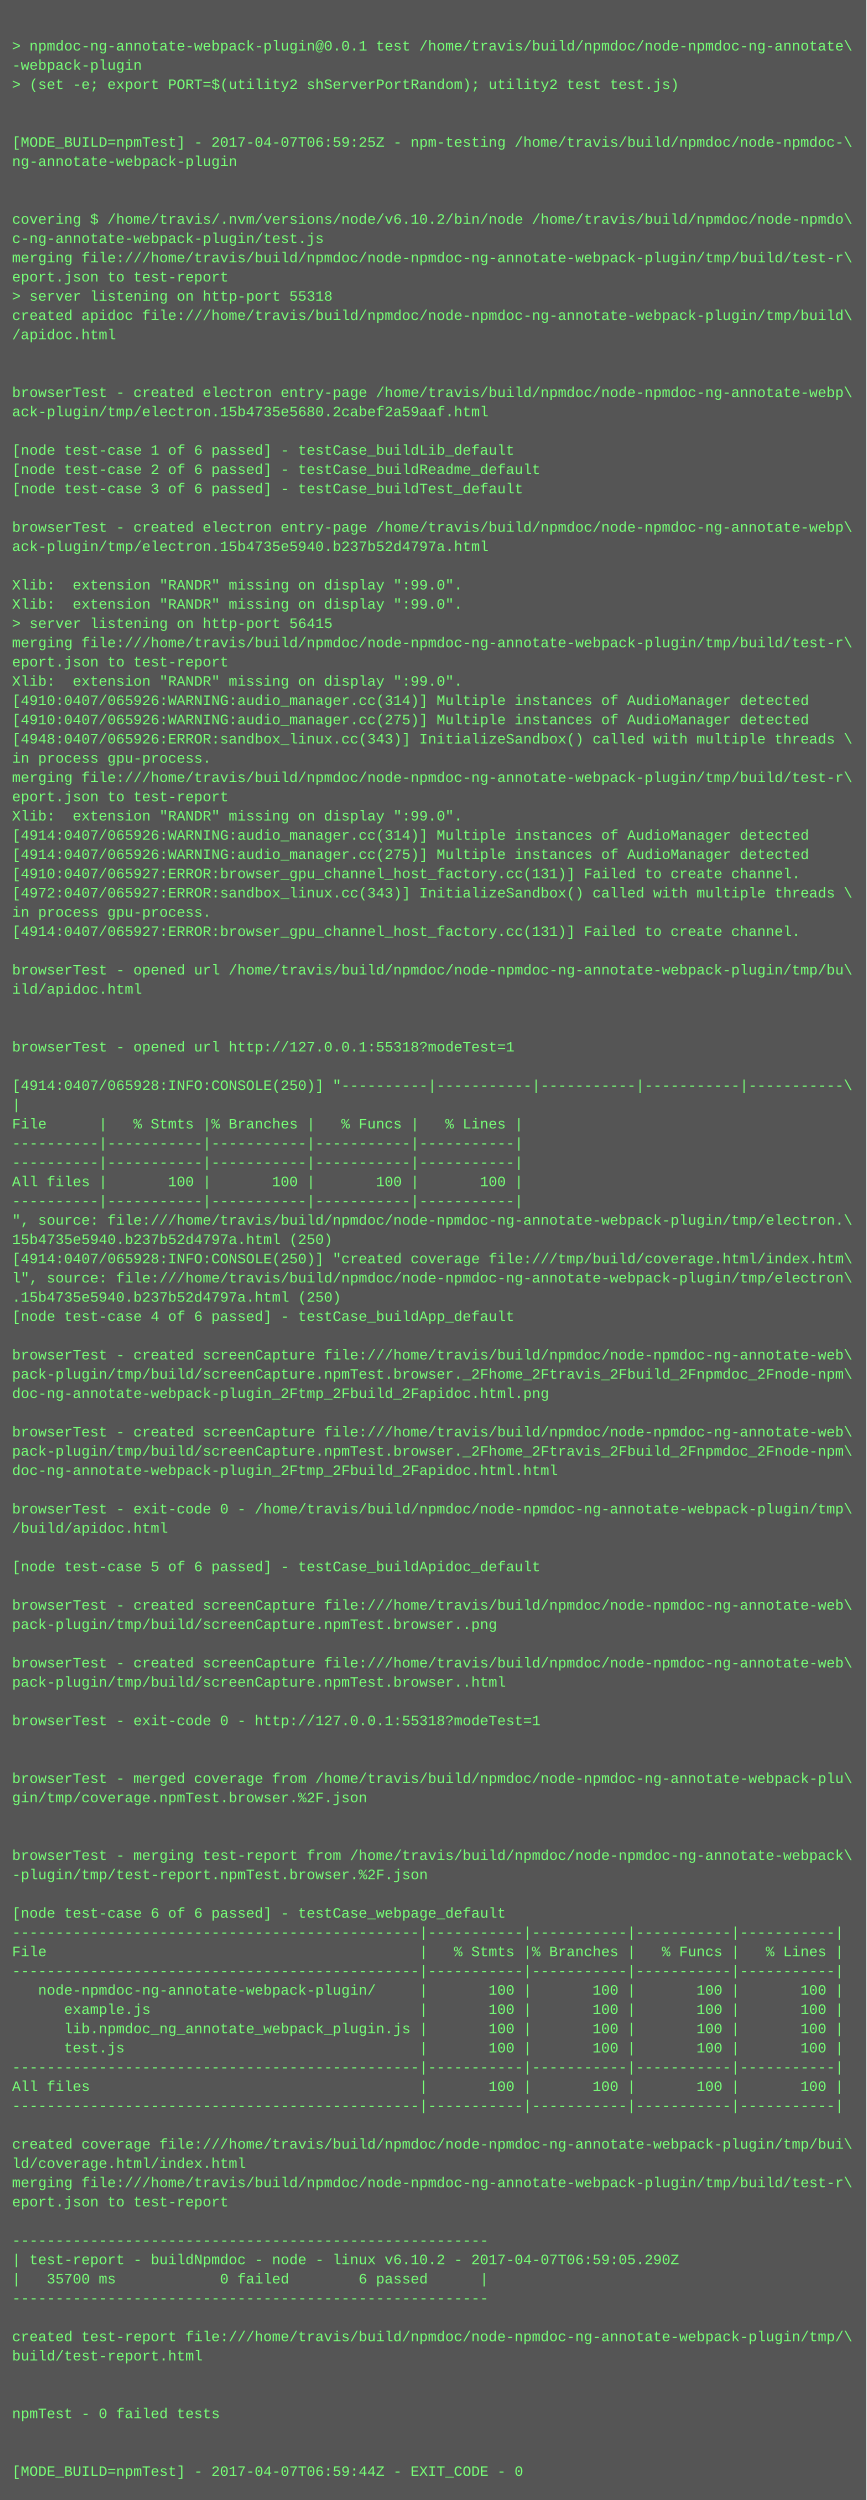
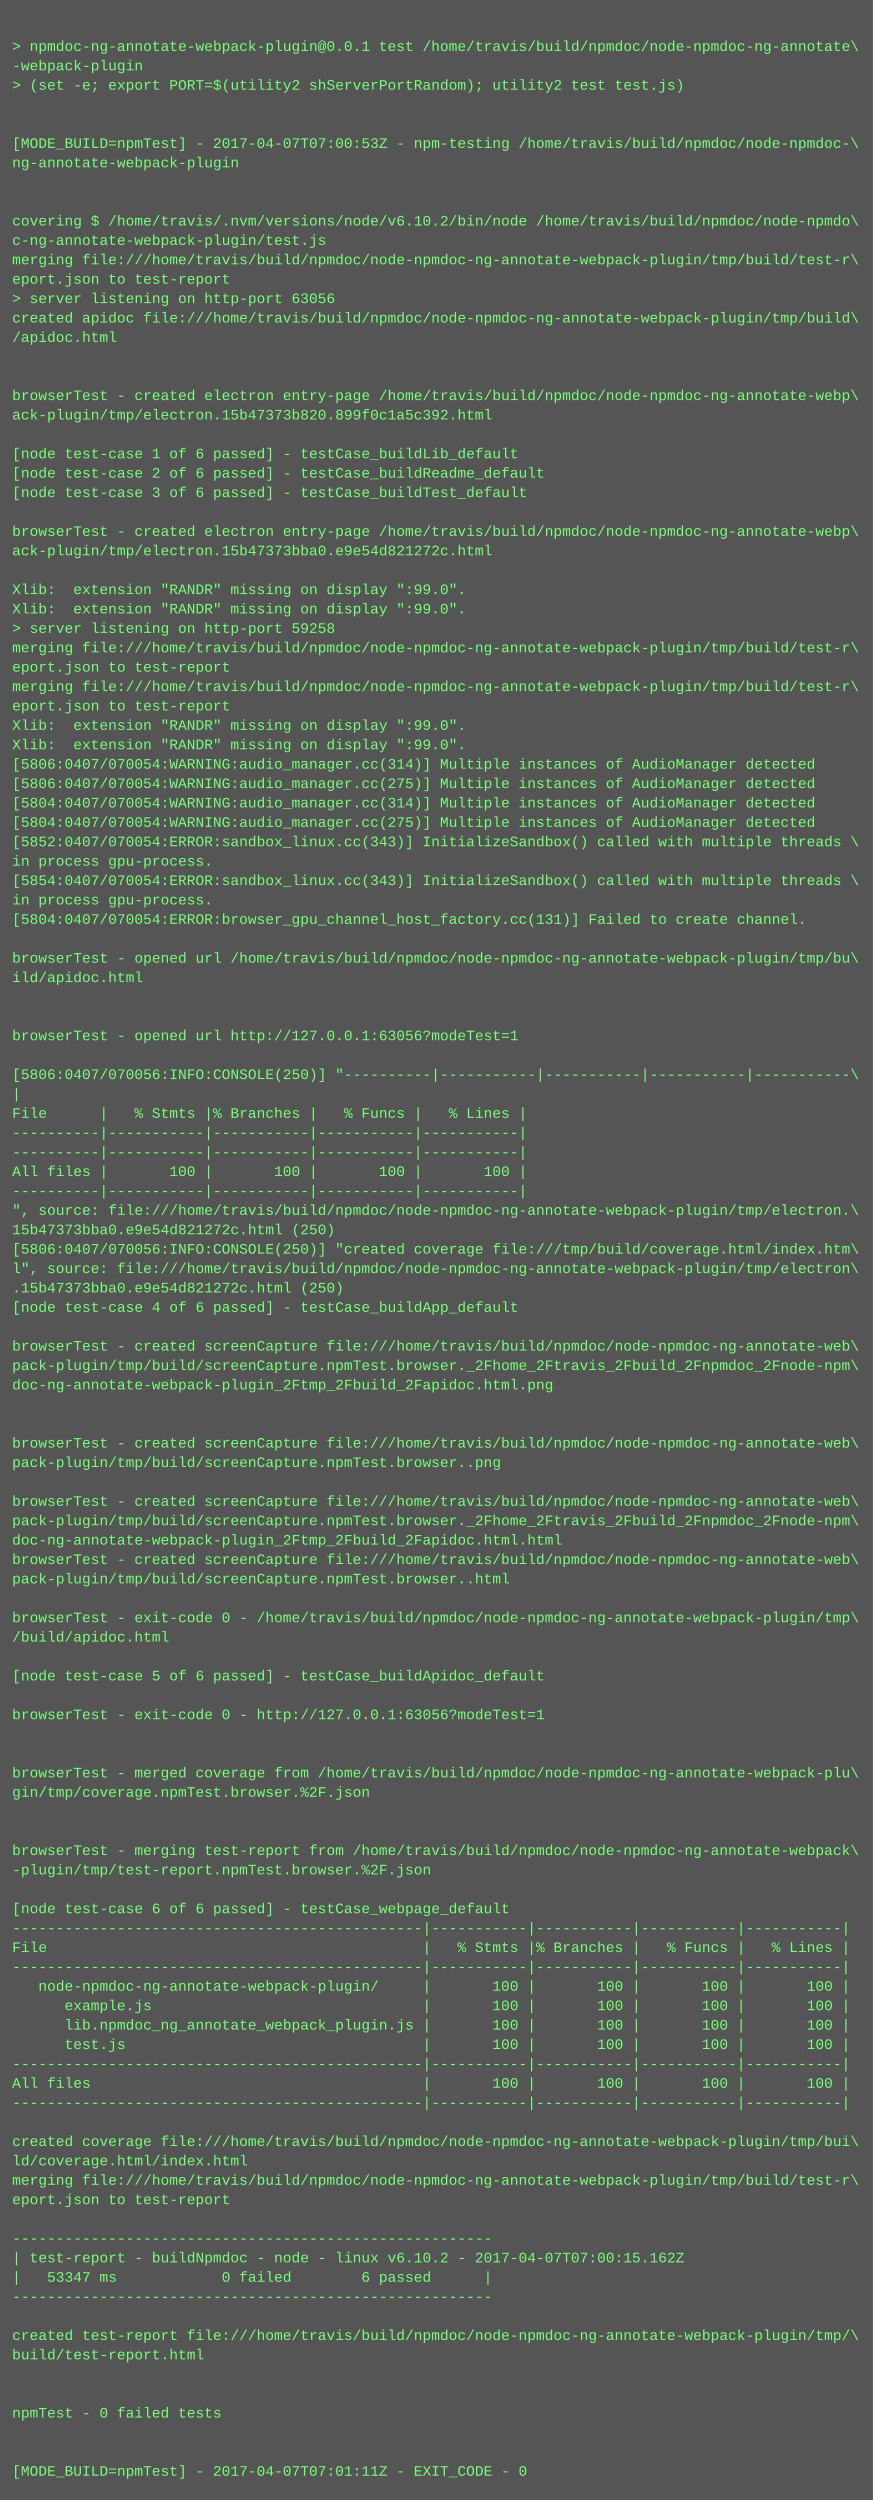
- <svg xmlns="http://www.w3.org/2000/svg" height="2078" width="720">
-   <rect height="2078" fill="#555" width="720" />
+ <svg xmlns="http://www.w3.org/2000/svg" height="2062" width="720">
+   <rect height="2062" fill="#555" width="720" />
  <text fill="#7f7" font-family="Courier New" font-size="12" xml:space="preserve">
    <tspan x="10" y="26" />
    <tspan x="10" y="42">&gt; npmdoc-ng-annotate-webpack-plugin@0.0.1 test /home/travis/build/npmdoc/node-npmdoc-ng-annotate\</tspan>
    <tspan x="10" y="58">-webpack-plugin</tspan>
    <tspan x="10" y="74">&gt; (set -e; export PORT=$(utility2 shServerPortRandom); utility2 test test.js)</tspan>
    <tspan x="10" y="90" />
    <tspan x="10" y="106" />
-     <tspan x="10" y="122">[MODE_BUILD=npmTest] - 2017-04-07T06:59:25Z - npm-testing /home/travis/build/npmdoc/node-npmdoc-\</tspan>
+     <tspan x="10" y="122">[MODE_BUILD=npmTest] - 2017-04-07T07:00:53Z - npm-testing /home/travis/build/npmdoc/node-npmdoc-\</tspan>
    <tspan x="10" y="138">ng-annotate-webpack-plugin</tspan>
    <tspan x="10" y="154" />
    <tspan x="10" y="170" />
    <tspan x="10" y="186">covering $ /home/travis/.nvm/versions/node/v6.10.2/bin/node /home/travis/build/npmdoc/node-npmdo\</tspan>
    <tspan x="10" y="202">c-ng-annotate-webpack-plugin/test.js</tspan>
    <tspan x="10" y="218">merging file:///home/travis/build/npmdoc/node-npmdoc-ng-annotate-webpack-plugin/tmp/build/test-r\</tspan>
    <tspan x="10" y="234">eport.json to test-report</tspan>
-     <tspan x="10" y="250">&gt; server listening on http-port 55318</tspan>
+     <tspan x="10" y="250">&gt; server listening on http-port 63056</tspan>
    <tspan x="10" y="266">created apidoc file:///home/travis/build/npmdoc/node-npmdoc-ng-annotate-webpack-plugin/tmp/build\</tspan>
    <tspan x="10" y="282">/apidoc.html</tspan>
    <tspan x="10" y="298" />
    <tspan x="10" y="314" />
    <tspan x="10" y="330">browserTest - created electron entry-page /home/travis/build/npmdoc/node-npmdoc-ng-annotate-webp\</tspan>
-     <tspan x="10" y="346">ack-plugin/tmp/electron.15b4735e5680.2cabef2a59aaf.html</tspan>
+     <tspan x="10" y="346">ack-plugin/tmp/electron.15b47373b820.899f0c1a5c392.html</tspan>
    <tspan x="10" y="362" />
    <tspan x="10" y="378">[node test-case 1 of 6 passed] - testCase_buildLib_default</tspan>
    <tspan x="10" y="394">[node test-case 2 of 6 passed] - testCase_buildReadme_default</tspan>
    <tspan x="10" y="410">[node test-case 3 of 6 passed] - testCase_buildTest_default</tspan>
    <tspan x="10" y="426" />
    <tspan x="10" y="442">browserTest - created electron entry-page /home/travis/build/npmdoc/node-npmdoc-ng-annotate-webp\</tspan>
-     <tspan x="10" y="458">ack-plugin/tmp/electron.15b4735e5940.b237b52d4797a.html</tspan>
+     <tspan x="10" y="458">ack-plugin/tmp/electron.15b47373bba0.e9e54d821272c.html</tspan>
    <tspan x="10" y="474" />
    <tspan x="10" y="490">Xlib:  extension "RANDR" missing on display ":99.0".</tspan>
    <tspan x="10" y="506">Xlib:  extension "RANDR" missing on display ":99.0".</tspan>
-     <tspan x="10" y="522">&gt; server listening on http-port 56415</tspan>
+     <tspan x="10" y="522">&gt; server listening on http-port 59258</tspan>
    <tspan x="10" y="538">merging file:///home/travis/build/npmdoc/node-npmdoc-ng-annotate-webpack-plugin/tmp/build/test-r\</tspan>
    <tspan x="10" y="554">eport.json to test-report</tspan>
-     <tspan x="10" y="570">Xlib:  extension "RANDR" missing on display ":99.0".</tspan>
-     <tspan x="10" y="586">[4910:0407/065926:WARNING:audio_manager.cc(314)] Multiple instances of AudioManager detected</tspan>
-     <tspan x="10" y="602">[4910:0407/065926:WARNING:audio_manager.cc(275)] Multiple instances of AudioManager detected</tspan>
-     <tspan x="10" y="618">[4948:0407/065926:ERROR:sandbox_linux.cc(343)] InitializeSandbox() called with multiple threads \</tspan>
-     <tspan x="10" y="634">in process gpu-process. </tspan>
-     <tspan x="10" y="650">merging file:///home/travis/build/npmdoc/node-npmdoc-ng-annotate-webpack-plugin/tmp/build/test-r\</tspan>
-     <tspan x="10" y="666">eport.json to test-report</tspan>
-     <tspan x="10" y="682">Xlib:  extension "RANDR" missing on display ":99.0".</tspan>
-     <tspan x="10" y="698">[4914:0407/065926:WARNING:audio_manager.cc(314)] Multiple instances of AudioManager detected</tspan>
-     <tspan x="10" y="714">[4914:0407/065926:WARNING:audio_manager.cc(275)] Multiple instances of AudioManager detected</tspan>
-     <tspan x="10" y="730">[4910:0407/065927:ERROR:browser_gpu_channel_host_factory.cc(131)] Failed to create channel.</tspan>
-     <tspan x="10" y="746">[4972:0407/065927:ERROR:sandbox_linux.cc(343)] InitializeSandbox() called with multiple threads \</tspan>
-     <tspan x="10" y="762">in process gpu-process. </tspan>
-     <tspan x="10" y="778">[4914:0407/065927:ERROR:browser_gpu_channel_host_factory.cc(131)] Failed to create channel.</tspan>
-     <tspan x="10" y="794" />
-     <tspan x="10" y="810">browserTest - opened url /home/travis/build/npmdoc/node-npmdoc-ng-annotate-webpack-plugin/tmp/bu\</tspan>
-     <tspan x="10" y="826">ild/apidoc.html</tspan>
+     <tspan x="10" y="570">merging file:///home/travis/build/npmdoc/node-npmdoc-ng-annotate-webpack-plugin/tmp/build/test-r\</tspan>
+     <tspan x="10" y="586">eport.json to test-report</tspan>
+     <tspan x="10" y="602">Xlib:  extension "RANDR" missing on display ":99.0".</tspan>
+     <tspan x="10" y="618">Xlib:  extension "RANDR" missing on display ":99.0".</tspan>
+     <tspan x="10" y="634">[5806:0407/070054:WARNING:audio_manager.cc(314)] Multiple instances of AudioManager detected</tspan>
+     <tspan x="10" y="650">[5806:0407/070054:WARNING:audio_manager.cc(275)] Multiple instances of AudioManager detected</tspan>
+     <tspan x="10" y="666">[5804:0407/070054:WARNING:audio_manager.cc(314)] Multiple instances of AudioManager detected</tspan>
+     <tspan x="10" y="682">[5804:0407/070054:WARNING:audio_manager.cc(275)] Multiple instances of AudioManager detected</tspan>
+     <tspan x="10" y="698">[5852:0407/070054:ERROR:sandbox_linux.cc(343)] InitializeSandbox() called with multiple threads \</tspan>
+     <tspan x="10" y="714">in process gpu-process. </tspan>
+     <tspan x="10" y="730">[5854:0407/070054:ERROR:sandbox_linux.cc(343)] InitializeSandbox() called with multiple threads \</tspan>
+     <tspan x="10" y="746">in process gpu-process. </tspan>
+     <tspan x="10" y="762">[5804:0407/070054:ERROR:browser_gpu_channel_host_factory.cc(131)] Failed to create channel.</tspan>
+     <tspan x="10" y="778" />
+     <tspan x="10" y="794">browserTest - opened url /home/travis/build/npmdoc/node-npmdoc-ng-annotate-webpack-plugin/tmp/bu\</tspan>
+     <tspan x="10" y="810">ild/apidoc.html</tspan>
+     <tspan x="10" y="826" />
    <tspan x="10" y="842" />
-     <tspan x="10" y="858" />
-     <tspan x="10" y="874">browserTest - opened url http://127.0.0.1:55318?modeTest=1</tspan>
-     <tspan x="10" y="890" />
-     <tspan x="10" y="906">[4914:0407/065928:INFO:CONSOLE(250)] "----------|-----------|-----------|-----------|-----------\</tspan>
-     <tspan x="10" y="922">|</tspan>
-     <tspan x="10" y="938">File      |   % Stmts |% Branches |   % Funcs |   % Lines |</tspan>
+     <tspan x="10" y="858">browserTest - opened url http://127.0.0.1:63056?modeTest=1</tspan>
+     <tspan x="10" y="874" />
+     <tspan x="10" y="890">[5806:0407/070056:INFO:CONSOLE(250)] "----------|-----------|-----------|-----------|-----------\</tspan>
+     <tspan x="10" y="906">|</tspan>
+     <tspan x="10" y="922">File      |   % Stmts |% Branches |   % Funcs |   % Lines |</tspan>
+     <tspan x="10" y="938">----------|-----------|-----------|-----------|-----------|</tspan>
    <tspan x="10" y="954">----------|-----------|-----------|-----------|-----------|</tspan>
-     <tspan x="10" y="970">----------|-----------|-----------|-----------|-----------|</tspan>
-     <tspan x="10" y="986">All files |       100 |       100 |       100 |       100 |</tspan>
-     <tspan x="10" y="1002">----------|-----------|-----------|-----------|-----------|</tspan>
-     <tspan x="10" y="1018">", source: file:///home/travis/build/npmdoc/node-npmdoc-ng-annotate-webpack-plugin/tmp/electron.\</tspan>
-     <tspan x="10" y="1034">15b4735e5940.b237b52d4797a.html (250)</tspan>
-     <tspan x="10" y="1050">[4914:0407/065928:INFO:CONSOLE(250)] "created coverage file:///tmp/build/coverage.html/index.htm\</tspan>
-     <tspan x="10" y="1066">l", source: file:///home/travis/build/npmdoc/node-npmdoc-ng-annotate-webpack-plugin/tmp/electron\</tspan>
-     <tspan x="10" y="1082">.15b4735e5940.b237b52d4797a.html (250)</tspan>
-     <tspan x="10" y="1098">[node test-case 4 of 6 passed] - testCase_buildApp_default</tspan>
-     <tspan x="10" y="1114" />
-     <tspan x="10" y="1130">browserTest - created screenCapture file:///home/travis/build/npmdoc/node-npmdoc-ng-annotate-web\</tspan>
-     <tspan x="10" y="1146">pack-plugin/tmp/build/screenCapture.npmTest.browser._2Fhome_2Ftravis_2Fbuild_2Fnpmdoc_2Fnode-npm\</tspan>
-     <tspan x="10" y="1162">doc-ng-annotate-webpack-plugin_2Ftmp_2Fbuild_2Fapidoc.html.png</tspan>
+     <tspan x="10" y="970">All files |       100 |       100 |       100 |       100 |</tspan>
+     <tspan x="10" y="986">----------|-----------|-----------|-----------|-----------|</tspan>
+     <tspan x="10" y="1002">", source: file:///home/travis/build/npmdoc/node-npmdoc-ng-annotate-webpack-plugin/tmp/electron.\</tspan>
+     <tspan x="10" y="1018">15b47373bba0.e9e54d821272c.html (250)</tspan>
+     <tspan x="10" y="1034">[5806:0407/070056:INFO:CONSOLE(250)] "created coverage file:///tmp/build/coverage.html/index.htm\</tspan>
+     <tspan x="10" y="1050">l", source: file:///home/travis/build/npmdoc/node-npmdoc-ng-annotate-webpack-plugin/tmp/electron\</tspan>
+     <tspan x="10" y="1066">.15b47373bba0.e9e54d821272c.html (250)</tspan>
+     <tspan x="10" y="1082">[node test-case 4 of 6 passed] - testCase_buildApp_default</tspan>
+     <tspan x="10" y="1098" />
+     <tspan x="10" y="1114">browserTest - created screenCapture file:///home/travis/build/npmdoc/node-npmdoc-ng-annotate-web\</tspan>
+     <tspan x="10" y="1130">pack-plugin/tmp/build/screenCapture.npmTest.browser._2Fhome_2Ftravis_2Fbuild_2Fnpmdoc_2Fnode-npm\</tspan>
+     <tspan x="10" y="1146">doc-ng-annotate-webpack-plugin_2Ftmp_2Fbuild_2Fapidoc.html.png</tspan>
+     <tspan x="10" y="1162" />
    <tspan x="10" y="1178" />
    <tspan x="10" y="1194">browserTest - created screenCapture file:///home/travis/build/npmdoc/node-npmdoc-ng-annotate-web\</tspan>
-     <tspan x="10" y="1210">pack-plugin/tmp/build/screenCapture.npmTest.browser._2Fhome_2Ftravis_2Fbuild_2Fnpmdoc_2Fnode-npm\</tspan>
-     <tspan x="10" y="1226">doc-ng-annotate-webpack-plugin_2Ftmp_2Fbuild_2Fapidoc.html.html</tspan>
-     <tspan x="10" y="1242" />
-     <tspan x="10" y="1258">browserTest - exit-code 0 - /home/travis/build/npmdoc/node-npmdoc-ng-annotate-webpack-plugin/tmp\</tspan>
-     <tspan x="10" y="1274">/build/apidoc.html</tspan>
-     <tspan x="10" y="1290" />
-     <tspan x="10" y="1306">[node test-case 5 of 6 passed] - testCase_buildApidoc_default</tspan>
+     <tspan x="10" y="1210">pack-plugin/tmp/build/screenCapture.npmTest.browser..png</tspan>
+     <tspan x="10" y="1226" />
+     <tspan x="10" y="1242">browserTest - created screenCapture file:///home/travis/build/npmdoc/node-npmdoc-ng-annotate-web\</tspan>
+     <tspan x="10" y="1258">pack-plugin/tmp/build/screenCapture.npmTest.browser._2Fhome_2Ftravis_2Fbuild_2Fnpmdoc_2Fnode-npm\</tspan>
+     <tspan x="10" y="1274">doc-ng-annotate-webpack-plugin_2Ftmp_2Fbuild_2Fapidoc.html.html</tspan>
+     <tspan x="10" y="1290">browserTest - created screenCapture file:///home/travis/build/npmdoc/node-npmdoc-ng-annotate-web\</tspan>
+     <tspan x="10" y="1306">pack-plugin/tmp/build/screenCapture.npmTest.browser..html</tspan>
    <tspan x="10" y="1322" />
-     <tspan x="10" y="1338">browserTest - created screenCapture file:///home/travis/build/npmdoc/node-npmdoc-ng-annotate-web\</tspan>
-     <tspan x="10" y="1354">pack-plugin/tmp/build/screenCapture.npmTest.browser..png</tspan>
+     <tspan x="10" y="1338">browserTest - exit-code 0 - /home/travis/build/npmdoc/node-npmdoc-ng-annotate-webpack-plugin/tmp\</tspan>
+     <tspan x="10" y="1354">/build/apidoc.html</tspan>
    <tspan x="10" y="1370" />
-     <tspan x="10" y="1386">browserTest - created screenCapture file:///home/travis/build/npmdoc/node-npmdoc-ng-annotate-web\</tspan>
-     <tspan x="10" y="1402">pack-plugin/tmp/build/screenCapture.npmTest.browser..html</tspan>
-     <tspan x="10" y="1418" />
-     <tspan x="10" y="1434">browserTest - exit-code 0 - http://127.0.0.1:55318?modeTest=1</tspan>
+     <tspan x="10" y="1386">[node test-case 5 of 6 passed] - testCase_buildApidoc_default</tspan>
+     <tspan x="10" y="1402" />
+     <tspan x="10" y="1418">browserTest - exit-code 0 - http://127.0.0.1:63056?modeTest=1</tspan>
+     <tspan x="10" y="1434" />
    <tspan x="10" y="1450" />
-     <tspan x="10" y="1466" />
-     <tspan x="10" y="1482">browserTest - merged coverage from /home/travis/build/npmdoc/node-npmdoc-ng-annotate-webpack-plu\</tspan>
-     <tspan x="10" y="1498">gin/tmp/coverage.npmTest.browser.%2F.json</tspan>
+     <tspan x="10" y="1466">browserTest - merged coverage from /home/travis/build/npmdoc/node-npmdoc-ng-annotate-webpack-plu\</tspan>
+     <tspan x="10" y="1482">gin/tmp/coverage.npmTest.browser.%2F.json</tspan>
+     <tspan x="10" y="1498" />
    <tspan x="10" y="1514" />
-     <tspan x="10" y="1530" />
-     <tspan x="10" y="1546">browserTest - merging test-report from /home/travis/build/npmdoc/node-npmdoc-ng-annotate-webpack\</tspan>
-     <tspan x="10" y="1562">-plugin/tmp/test-report.npmTest.browser.%2F.json</tspan>
-     <tspan x="10" y="1578" />
-     <tspan x="10" y="1594">[node test-case 6 of 6 passed] - testCase_webpage_default</tspan>
-     <tspan x="10" y="1610">-----------------------------------------------|-----------|-----------|-----------|-----------|</tspan>
-     <tspan x="10" y="1626">File                                           |   % Stmts |% Branches |   % Funcs |   % Lines |</tspan>
-     <tspan x="10" y="1642">-----------------------------------------------|-----------|-----------|-----------|-----------|</tspan>
-     <tspan x="10" y="1658">   node-npmdoc-ng-annotate-webpack-plugin/     |       100 |       100 |       100 |       100 |</tspan>
-     <tspan x="10" y="1674">      example.js                               |       100 |       100 |       100 |       100 |</tspan>
-     <tspan x="10" y="1690">      lib.npmdoc_ng_annotate_webpack_plugin.js |       100 |       100 |       100 |       100 |</tspan>
-     <tspan x="10" y="1706">      test.js                                  |       100 |       100 |       100 |       100 |</tspan>
-     <tspan x="10" y="1722">-----------------------------------------------|-----------|-----------|-----------|-----------|</tspan>
-     <tspan x="10" y="1738">All files                                      |       100 |       100 |       100 |       100 |</tspan>
-     <tspan x="10" y="1754">-----------------------------------------------|-----------|-----------|-----------|-----------|</tspan>
-     <tspan x="10" y="1770" />
-     <tspan x="10" y="1786">created coverage file:///home/travis/build/npmdoc/node-npmdoc-ng-annotate-webpack-plugin/tmp/bui\</tspan>
-     <tspan x="10" y="1802">ld/coverage.html/index.html</tspan>
-     <tspan x="10" y="1818">merging file:///home/travis/build/npmdoc/node-npmdoc-ng-annotate-webpack-plugin/tmp/build/test-r\</tspan>
-     <tspan x="10" y="1834">eport.json to test-report</tspan>
-     <tspan x="10" y="1850" />
-     <tspan x="10" y="1866">-------------------------------------------------------</tspan>
-     <tspan x="10" y="1882">| test-report - buildNpmdoc - node - linux v6.10.2 - 2017-04-07T06:59:05.290Z</tspan>
-     <tspan x="10" y="1898">|   35700 ms            0 failed        6 passed      |</tspan>
-     <tspan x="10" y="1914">-------------------------------------------------------</tspan>
-     <tspan x="10" y="1930" />
-     <tspan x="10" y="1946">created test-report file:///home/travis/build/npmdoc/node-npmdoc-ng-annotate-webpack-plugin/tmp/\</tspan>
-     <tspan x="10" y="1962">build/test-report.html</tspan>
+     <tspan x="10" y="1530">browserTest - merging test-report from /home/travis/build/npmdoc/node-npmdoc-ng-annotate-webpack\</tspan>
+     <tspan x="10" y="1546">-plugin/tmp/test-report.npmTest.browser.%2F.json</tspan>
+     <tspan x="10" y="1562" />
+     <tspan x="10" y="1578">[node test-case 6 of 6 passed] - testCase_webpage_default</tspan>
+     <tspan x="10" y="1594">-----------------------------------------------|-----------|-----------|-----------|-----------|</tspan>
+     <tspan x="10" y="1610">File                                           |   % Stmts |% Branches |   % Funcs |   % Lines |</tspan>
+     <tspan x="10" y="1626">-----------------------------------------------|-----------|-----------|-----------|-----------|</tspan>
+     <tspan x="10" y="1642">   node-npmdoc-ng-annotate-webpack-plugin/     |       100 |       100 |       100 |       100 |</tspan>
+     <tspan x="10" y="1658">      example.js                               |       100 |       100 |       100 |       100 |</tspan>
+     <tspan x="10" y="1674">      lib.npmdoc_ng_annotate_webpack_plugin.js |       100 |       100 |       100 |       100 |</tspan>
+     <tspan x="10" y="1690">      test.js                                  |       100 |       100 |       100 |       100 |</tspan>
+     <tspan x="10" y="1706">-----------------------------------------------|-----------|-----------|-----------|-----------|</tspan>
+     <tspan x="10" y="1722">All files                                      |       100 |       100 |       100 |       100 |</tspan>
+     <tspan x="10" y="1738">-----------------------------------------------|-----------|-----------|-----------|-----------|</tspan>
+     <tspan x="10" y="1754" />
+     <tspan x="10" y="1770">created coverage file:///home/travis/build/npmdoc/node-npmdoc-ng-annotate-webpack-plugin/tmp/bui\</tspan>
+     <tspan x="10" y="1786">ld/coverage.html/index.html</tspan>
+     <tspan x="10" y="1802">merging file:///home/travis/build/npmdoc/node-npmdoc-ng-annotate-webpack-plugin/tmp/build/test-r\</tspan>
+     <tspan x="10" y="1818">eport.json to test-report</tspan>
+     <tspan x="10" y="1834" />
+     <tspan x="10" y="1850">-------------------------------------------------------</tspan>
+     <tspan x="10" y="1866">| test-report - buildNpmdoc - node - linux v6.10.2 - 2017-04-07T07:00:15.162Z</tspan>
+     <tspan x="10" y="1882">|   53347 ms            0 failed        6 passed      |</tspan>
+     <tspan x="10" y="1898">-------------------------------------------------------</tspan>
+     <tspan x="10" y="1914" />
+     <tspan x="10" y="1930">created test-report file:///home/travis/build/npmdoc/node-npmdoc-ng-annotate-webpack-plugin/tmp/\</tspan>
+     <tspan x="10" y="1946">build/test-report.html</tspan>
+     <tspan x="10" y="1962" />
    <tspan x="10" y="1978" />
-     <tspan x="10" y="1994" />
-     <tspan x="10" y="2010">npmTest - 0 failed tests</tspan>
+     <tspan x="10" y="1994">npmTest - 0 failed tests</tspan>
+     <tspan x="10" y="2010" />
    <tspan x="10" y="2026" />
-     <tspan x="10" y="2042" />
-     <tspan x="10" y="2058">[MODE_BUILD=npmTest] - 2017-04-07T06:59:44Z - EXIT_CODE - 0</tspan>
+     <tspan x="10" y="2042">[MODE_BUILD=npmTest] - 2017-04-07T07:01:11Z - EXIT_CODE - 0</tspan>
  </text>
</svg>
